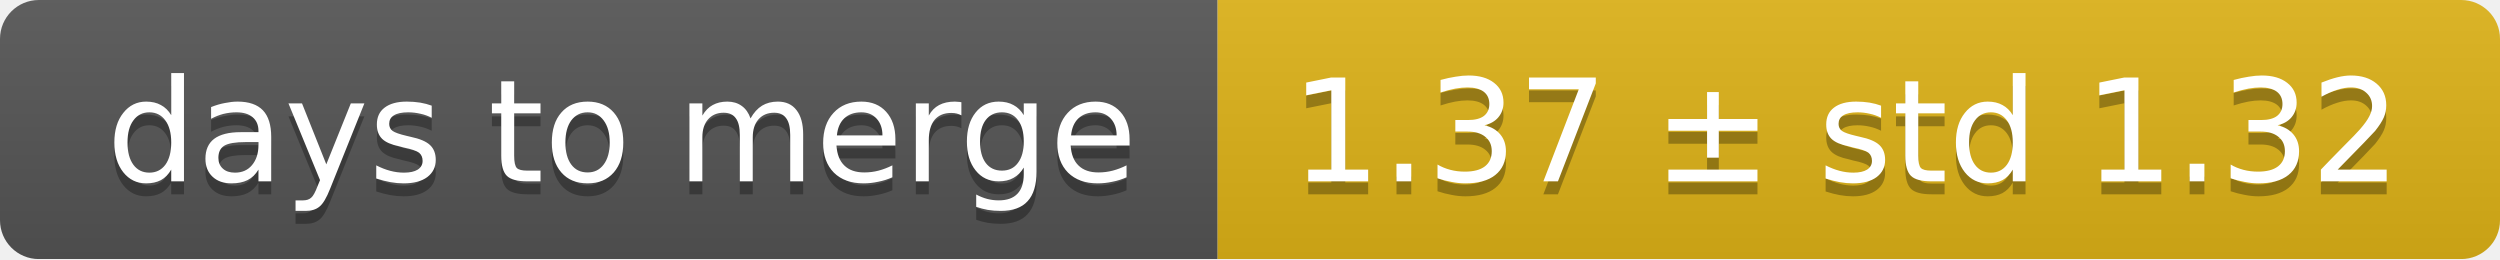
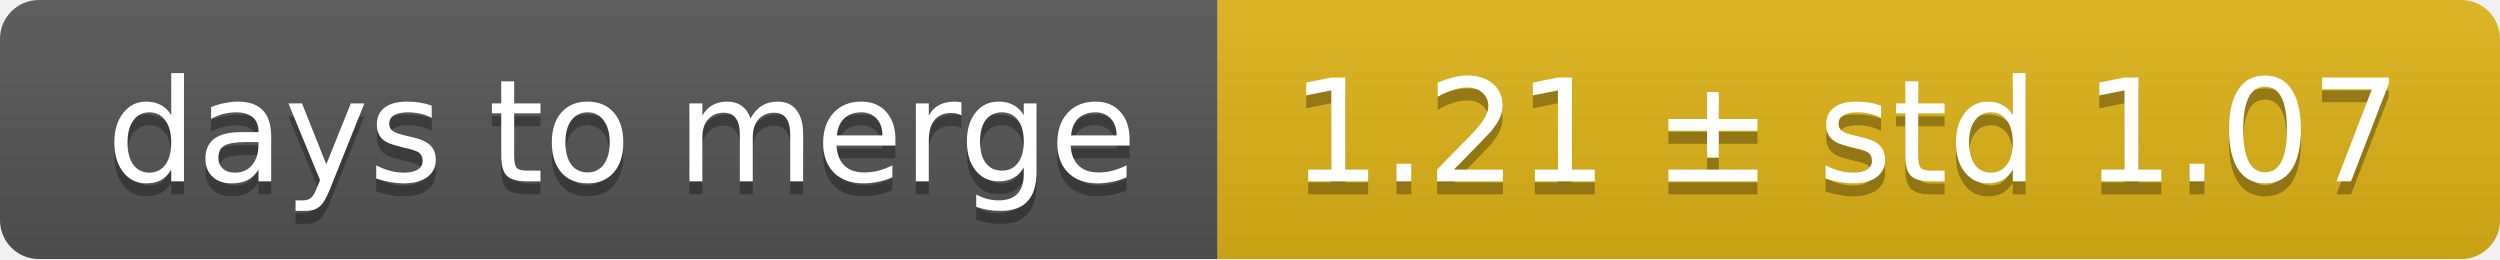
<svg xmlns="http://www.w3.org/2000/svg" width="193" height="20">
  <linearGradient id="smooth" x2="0" y2="100%">
    <stop offset="0" stop-color="#bbb" stop-opacity=".1" />
    <stop offset="1" stop-opacity=".1" />
  </linearGradient>
  <mask id="round">
    <rect width="193" height="20" rx="3" fill="#fff" />
  </mask>
  <g mask="url(#round)">
    <rect width="94" height="20" fill="#555" />
    <rect x="94" width="99" height="20" fill="#dfb317" />
    <rect width="193" height="20" fill="url(#smooth)" />
  </g>
  <g fill="#fff" text-anchor="middle" font-family="DejaVu Sans,Verdana,Geneva,sans-serif" font-size="11">
    <text x="48" y="15" fill="#010101" fill-opacity=".3">days to merge</text>
    <text x="48" y="14">days to merge</text>
-     <text x="142.5" y="15" fill="#010101" fill-opacity=".3">1.37 ± std 1.32</text>
-     <text x="142.5" y="14">1.37 ± std 1.32</text>
+     <text x="142.5" y="15" fill="#010101" fill-opacity=".3">1.21 ± std 1.07</text>
+     <text x="142.5" y="14">1.21 ± std 1.07</text>
  </g>
</svg>
